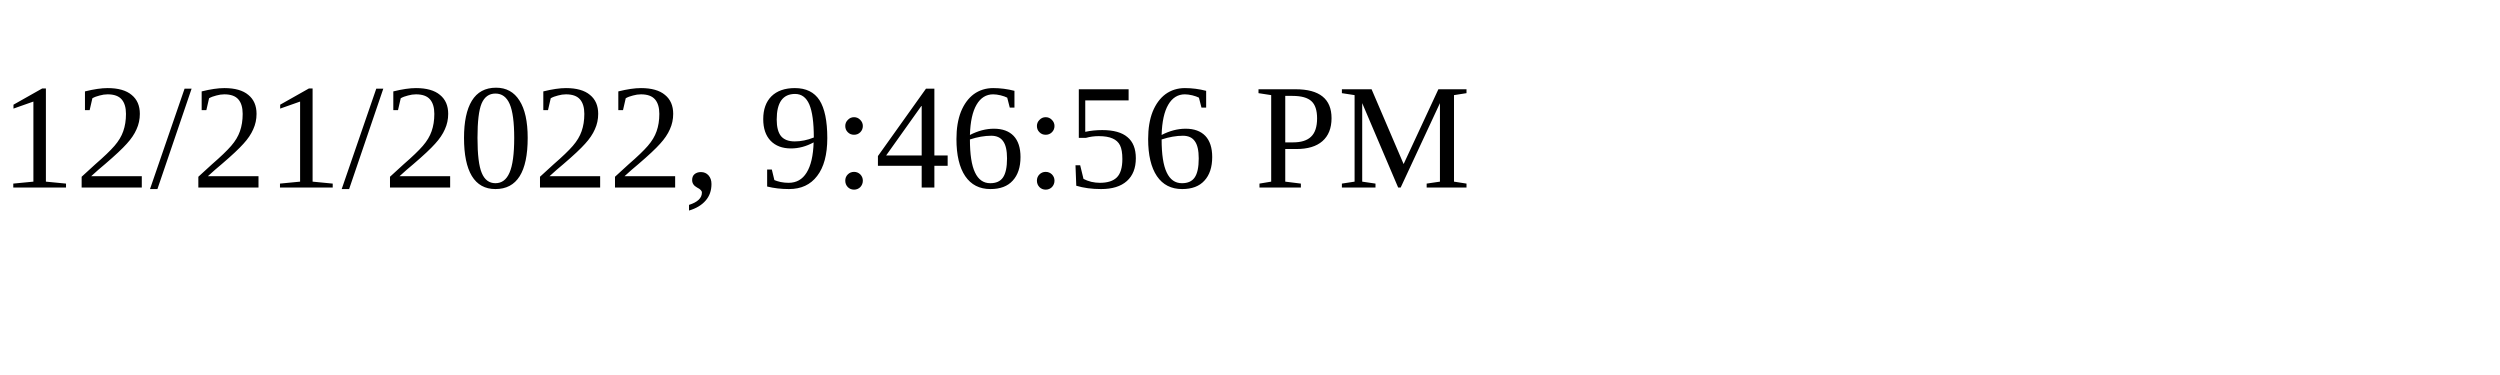
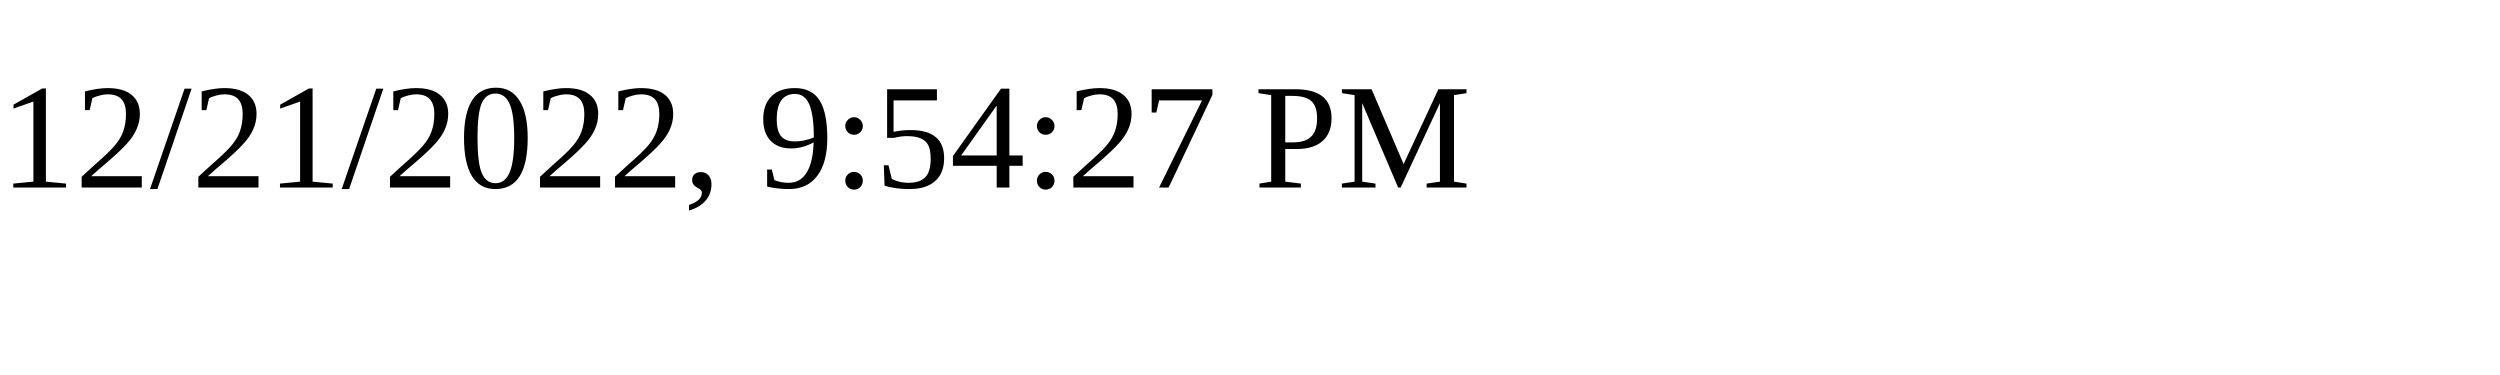
<svg xmlns="http://www.w3.org/2000/svg" height="30" width="200">
-   <text x="0" y="15">12/21/2022, 9:46:56 PM</text>
+   <text x="0" y="15">12/21/2022, 9:54:27 PM</text>
</svg>
